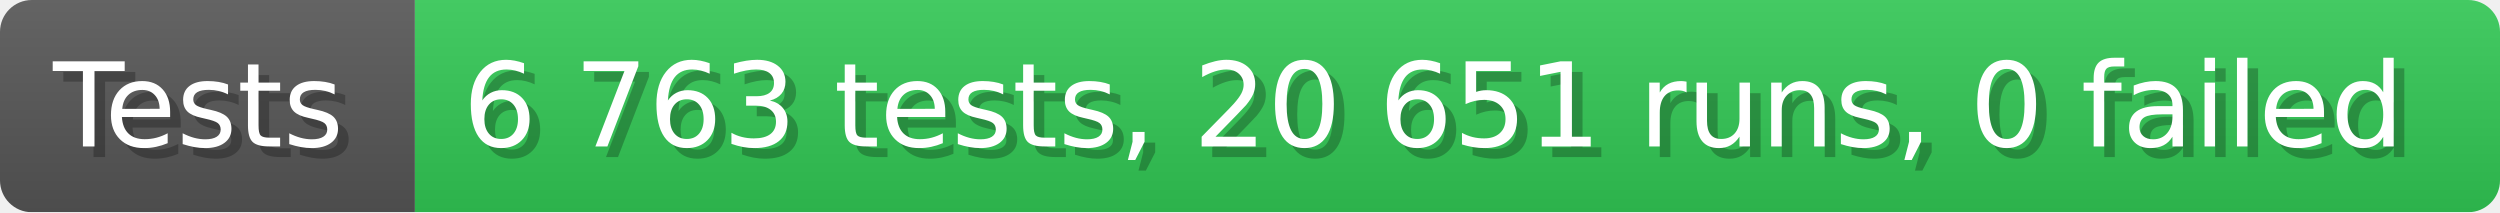
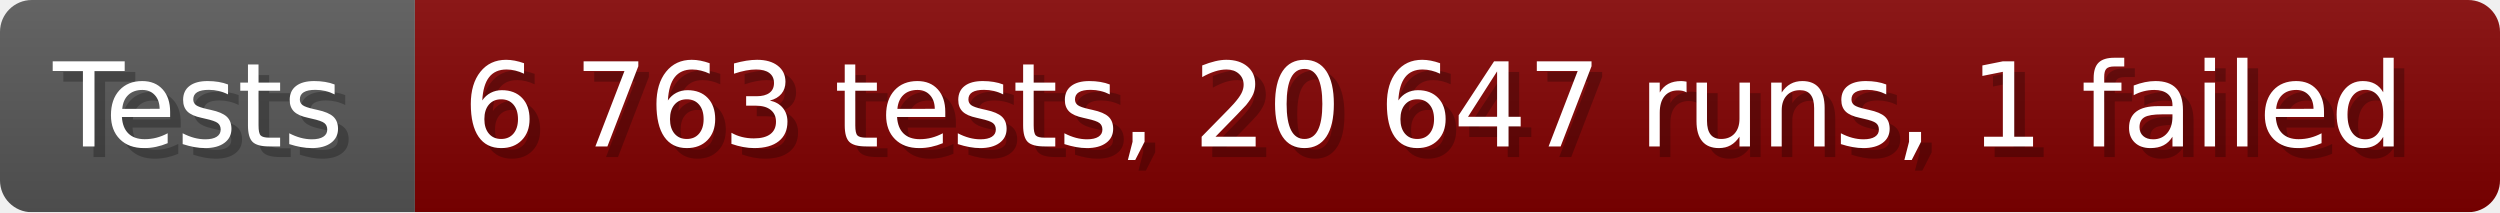
- <svg xmlns="http://www.w3.org/2000/svg" width="235.6" height="20" viewBox="0 0 2356 200" role="img" aria-label="Tests: 6 763 tests, 20 651 runs, 0 failed">
+ <svg xmlns="http://www.w3.org/2000/svg" width="235.6" height="20" viewBox="0 0 2356 200" role="img" aria-label="Tests: 6 763 tests, 20 647 runs, 1 failed">
  <linearGradient id="a" x2="0" y2="100%">
    <stop offset="0" stop-opacity=".1" stop-color="#EEE" />
    <stop offset="1" stop-opacity=".1" />
  </linearGradient>
  <mask id="m">
    <rect width="2356" height="200" rx="30" fill="#FFF" />
  </mask>
  <g mask="url(#m)">
    <rect width="391" height="200" fill="#555" />
-     <rect width="1965" height="200" fill="#31c653" x="391" />
+     <rect width="1965" height="200" fill="#800000" x="391" />
    <rect width="2356" height="200" fill="url(#a)" />
  </g>
  <g aria-hidden="true" fill="#fff" text-anchor="start" font-family="Verdana,DejaVu Sans,sans-serif" font-size="110">
    <text x="60" y="148" textLength="291" fill="#000" opacity="0.25">Tests</text>
    <text x="50" y="138" textLength="291">Tests</text>
-     <text x="446" y="148" textLength="1865" fill="#000" opacity="0.25">6 763 tests, 20 651 runs, 0 failed</text>
-     <text x="436" y="138" textLength="1865">6 763 tests, 20 651 runs, 0 failed</text>
+     <text x="446" y="148" textLength="1865" fill="#000" opacity="0.25">6 763 tests, 20 647 runs, 1 failed</text>
+     <text x="436" y="138" textLength="1865">6 763 tests, 20 647 runs, 1 failed</text>
  </g>
</svg>
